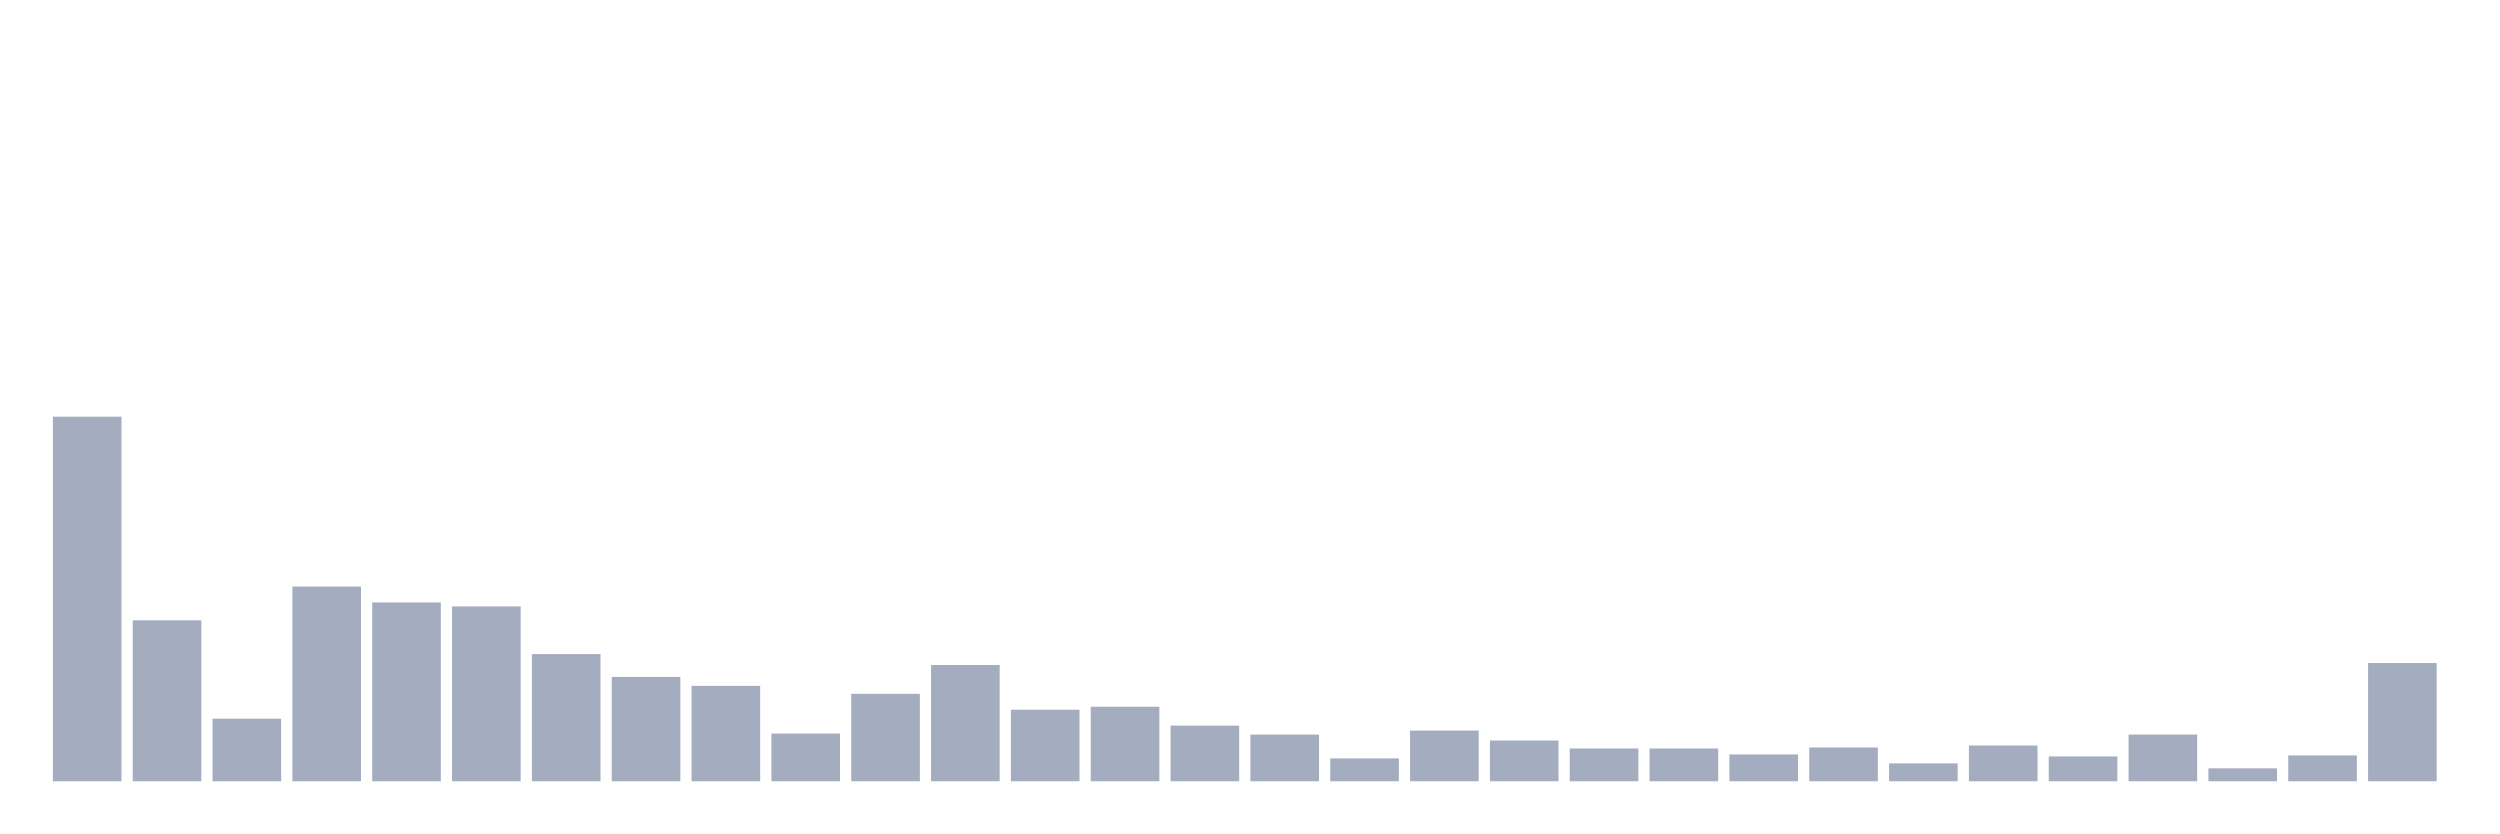
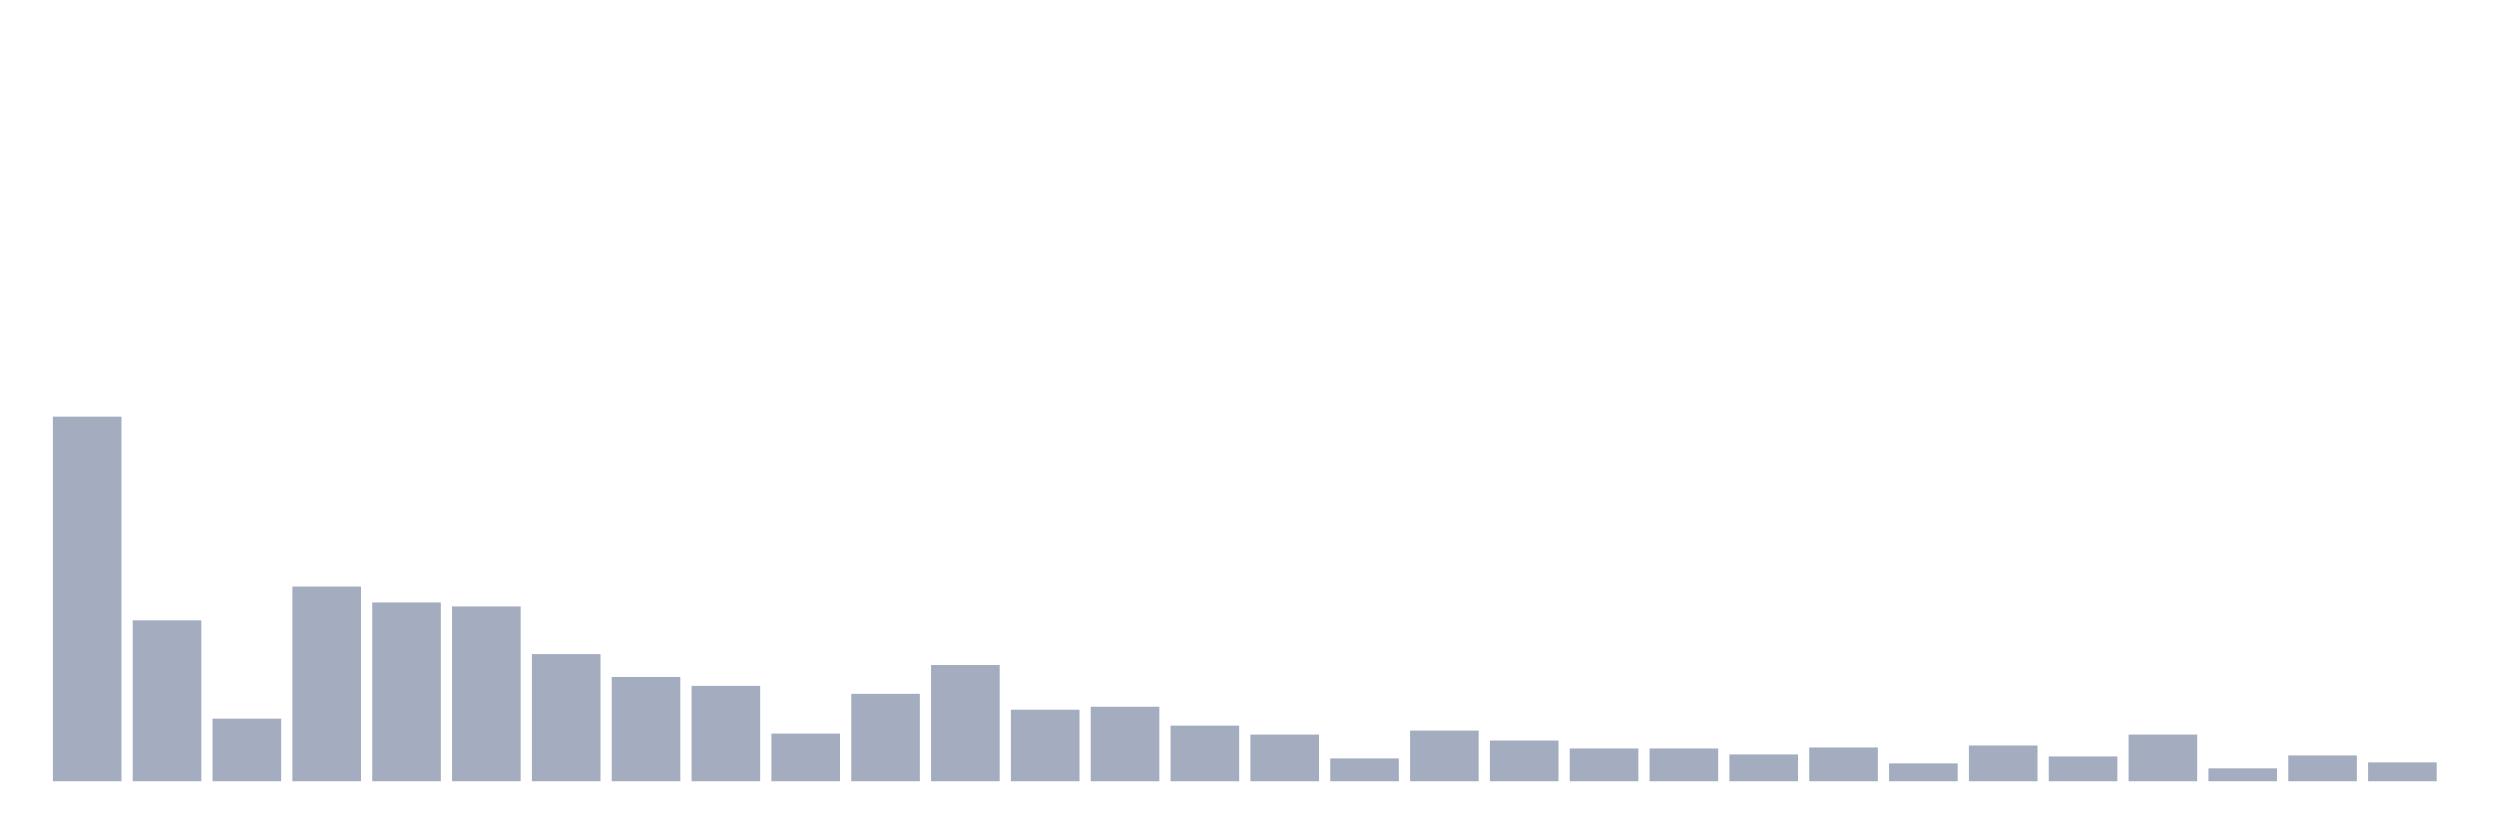
<svg xmlns="http://www.w3.org/2000/svg" viewBox="0 0 480 160">
  <g transform="translate(10,10)">
    <rect class="bar" x="0.153" width="13.175" y="70" height="70" fill="rgb(164,173,192)" />
    <rect class="bar" x="15.482" width="13.175" y="109.101" height="30.899" fill="rgb(164,173,192)" />
    <rect class="bar" x="30.81" width="13.175" y="127.984" height="12.016" fill="rgb(164,173,192)" />
    <rect class="bar" x="46.138" width="13.175" y="102.616" height="37.384" fill="rgb(164,173,192)" />
    <rect class="bar" x="61.466" width="13.175" y="105.668" height="34.332" fill="rgb(164,173,192)" />
    <rect class="bar" x="76.794" width="13.175" y="106.431" height="33.569" fill="rgb(164,173,192)" />
    <rect class="bar" x="92.123" width="13.175" y="115.586" height="24.414" fill="rgb(164,173,192)" />
    <rect class="bar" x="107.451" width="13.175" y="119.973" height="20.027" fill="rgb(164,173,192)" />
    <rect class="bar" x="122.779" width="13.175" y="121.689" height="18.311" fill="rgb(164,173,192)" />
    <rect class="bar" x="138.107" width="13.175" y="130.845" height="9.155" fill="rgb(164,173,192)" />
    <rect class="bar" x="153.436" width="13.175" y="123.215" height="16.785" fill="rgb(164,173,192)" />
    <rect class="bar" x="168.764" width="13.175" y="117.684" height="22.316" fill="rgb(164,173,192)" />
    <rect class="bar" x="184.092" width="13.175" y="126.267" height="13.733" fill="rgb(164,173,192)" />
    <rect class="bar" x="199.42" width="13.175" y="125.695" height="14.305" fill="rgb(164,173,192)" />
    <rect class="bar" x="214.748" width="13.175" y="129.319" height="10.681" fill="rgb(164,173,192)" />
    <rect class="bar" x="230.077" width="13.175" y="131.035" height="8.965" fill="rgb(164,173,192)" />
    <rect class="bar" x="245.405" width="13.175" y="135.613" height="4.387" fill="rgb(164,173,192)" />
    <rect class="bar" x="260.733" width="13.175" y="130.272" height="9.728" fill="rgb(164,173,192)" />
    <rect class="bar" x="276.061" width="13.175" y="132.18" height="7.82" fill="rgb(164,173,192)" />
    <rect class="bar" x="291.39" width="13.175" y="133.706" height="6.294" fill="rgb(164,173,192)" />
    <rect class="bar" x="306.718" width="13.175" y="133.706" height="6.294" fill="rgb(164,173,192)" />
    <rect class="bar" x="322.046" width="13.175" y="134.85" height="5.15" fill="rgb(164,173,192)" />
    <rect class="bar" x="337.374" width="13.175" y="133.515" height="6.485" fill="rgb(164,173,192)" />
    <rect class="bar" x="352.702" width="13.175" y="136.567" height="3.433" fill="rgb(164,173,192)" />
    <rect class="bar" x="368.031" width="13.175" y="133.134" height="6.866" fill="rgb(164,173,192)" />
    <rect class="bar" x="383.359" width="13.175" y="135.232" height="4.768" fill="rgb(164,173,192)" />
    <rect class="bar" x="398.687" width="13.175" y="131.035" height="8.965" fill="rgb(164,173,192)" />
    <rect class="bar" x="414.015" width="13.175" y="137.52" height="2.48" fill="rgb(164,173,192)" />
    <rect class="bar" x="429.344" width="13.175" y="135.041" height="4.959" fill="rgb(164,173,192)" />
-     <rect class="bar" x="444.672" width="13.175" y="117.302" height="22.698" fill="rgb(164,173,192)" />
+     <rect class="bar" x="444.672" width="13.175" y="136.376" height="3.624" fill="rgb(164,173,192)" />
  </g>
</svg>
